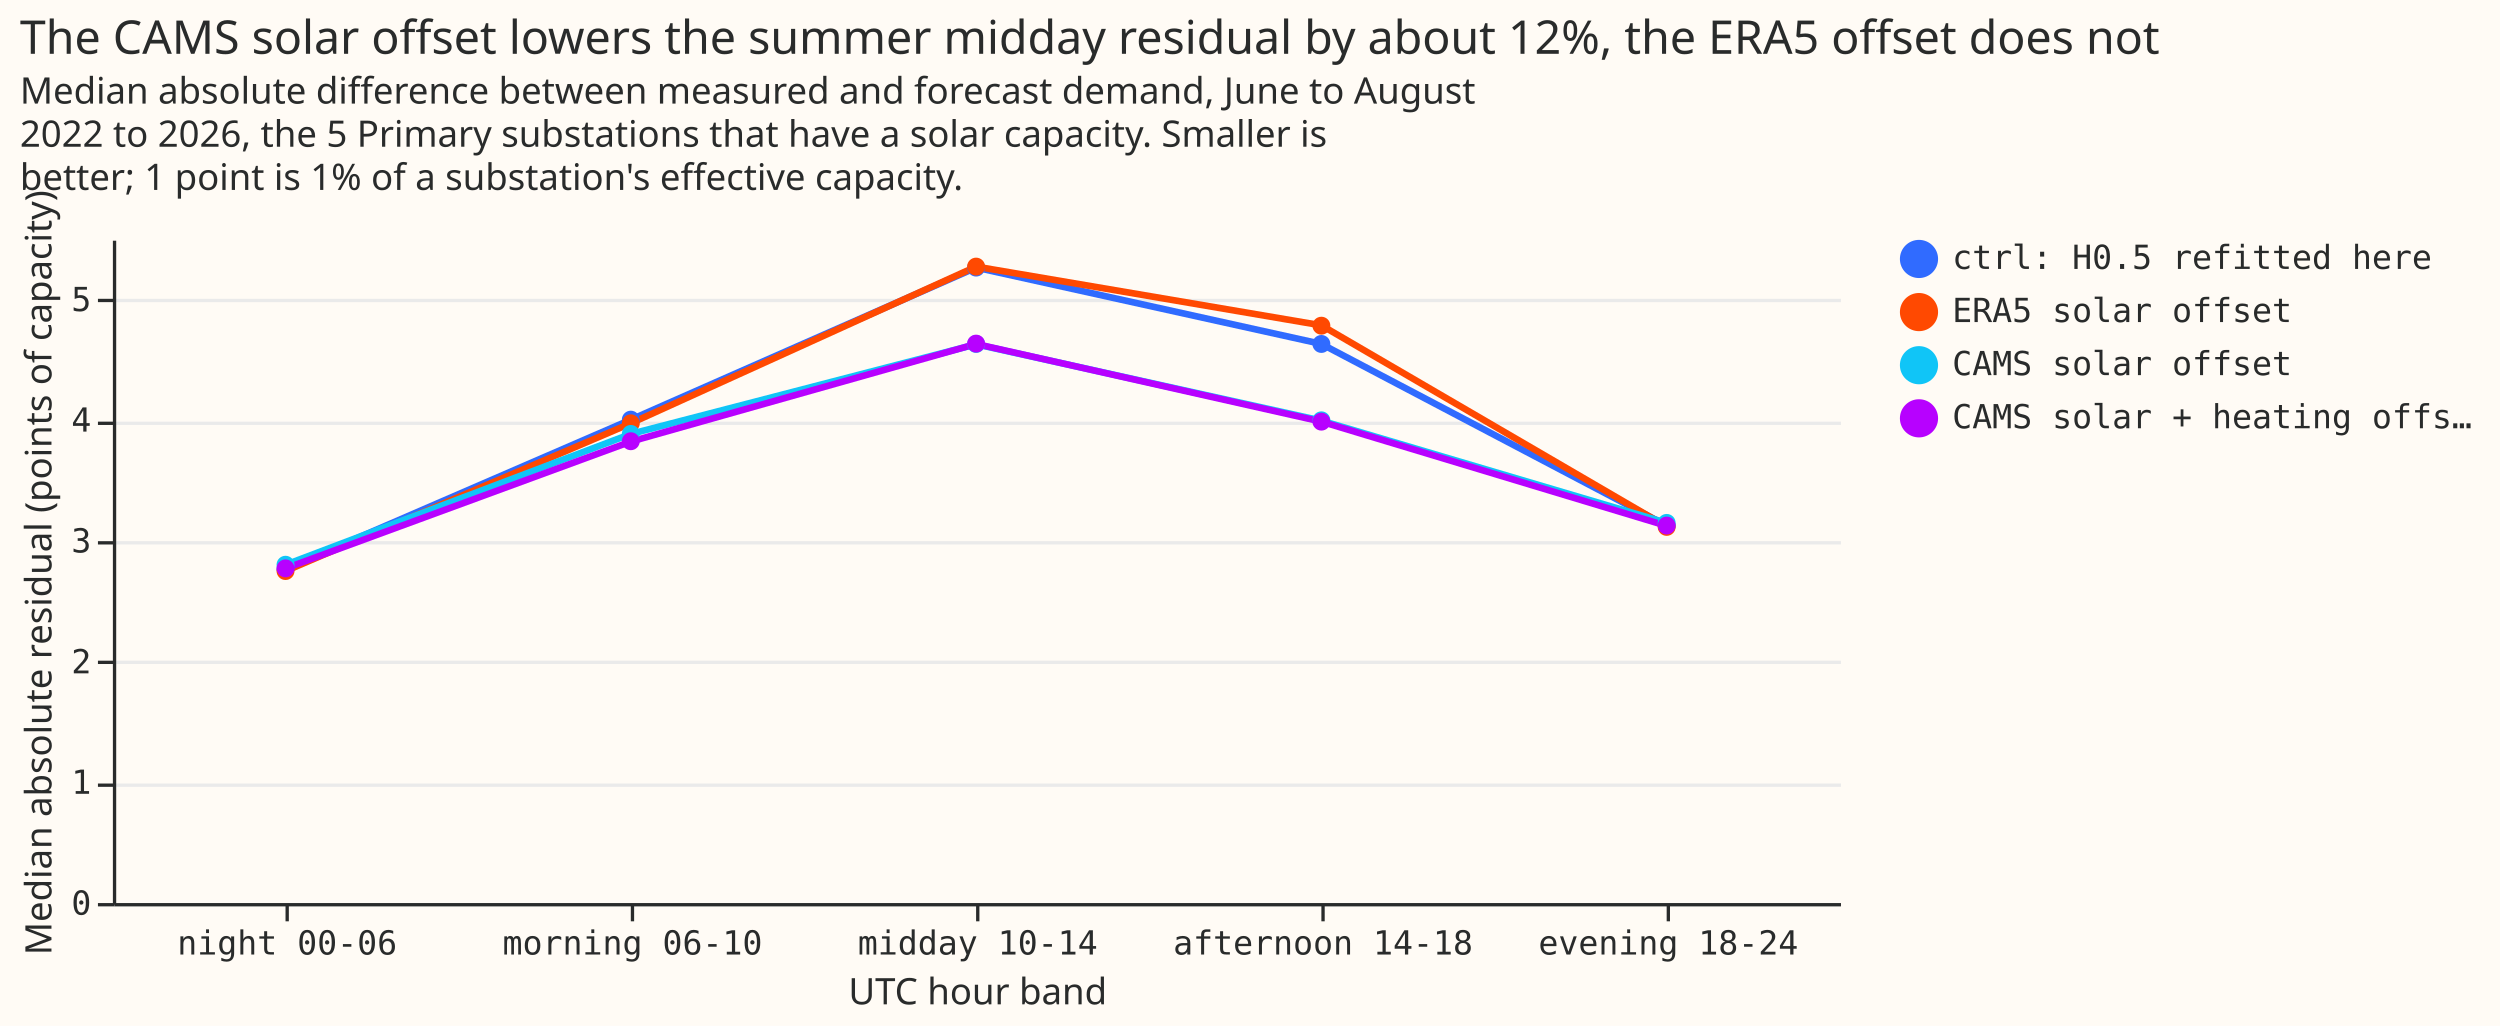
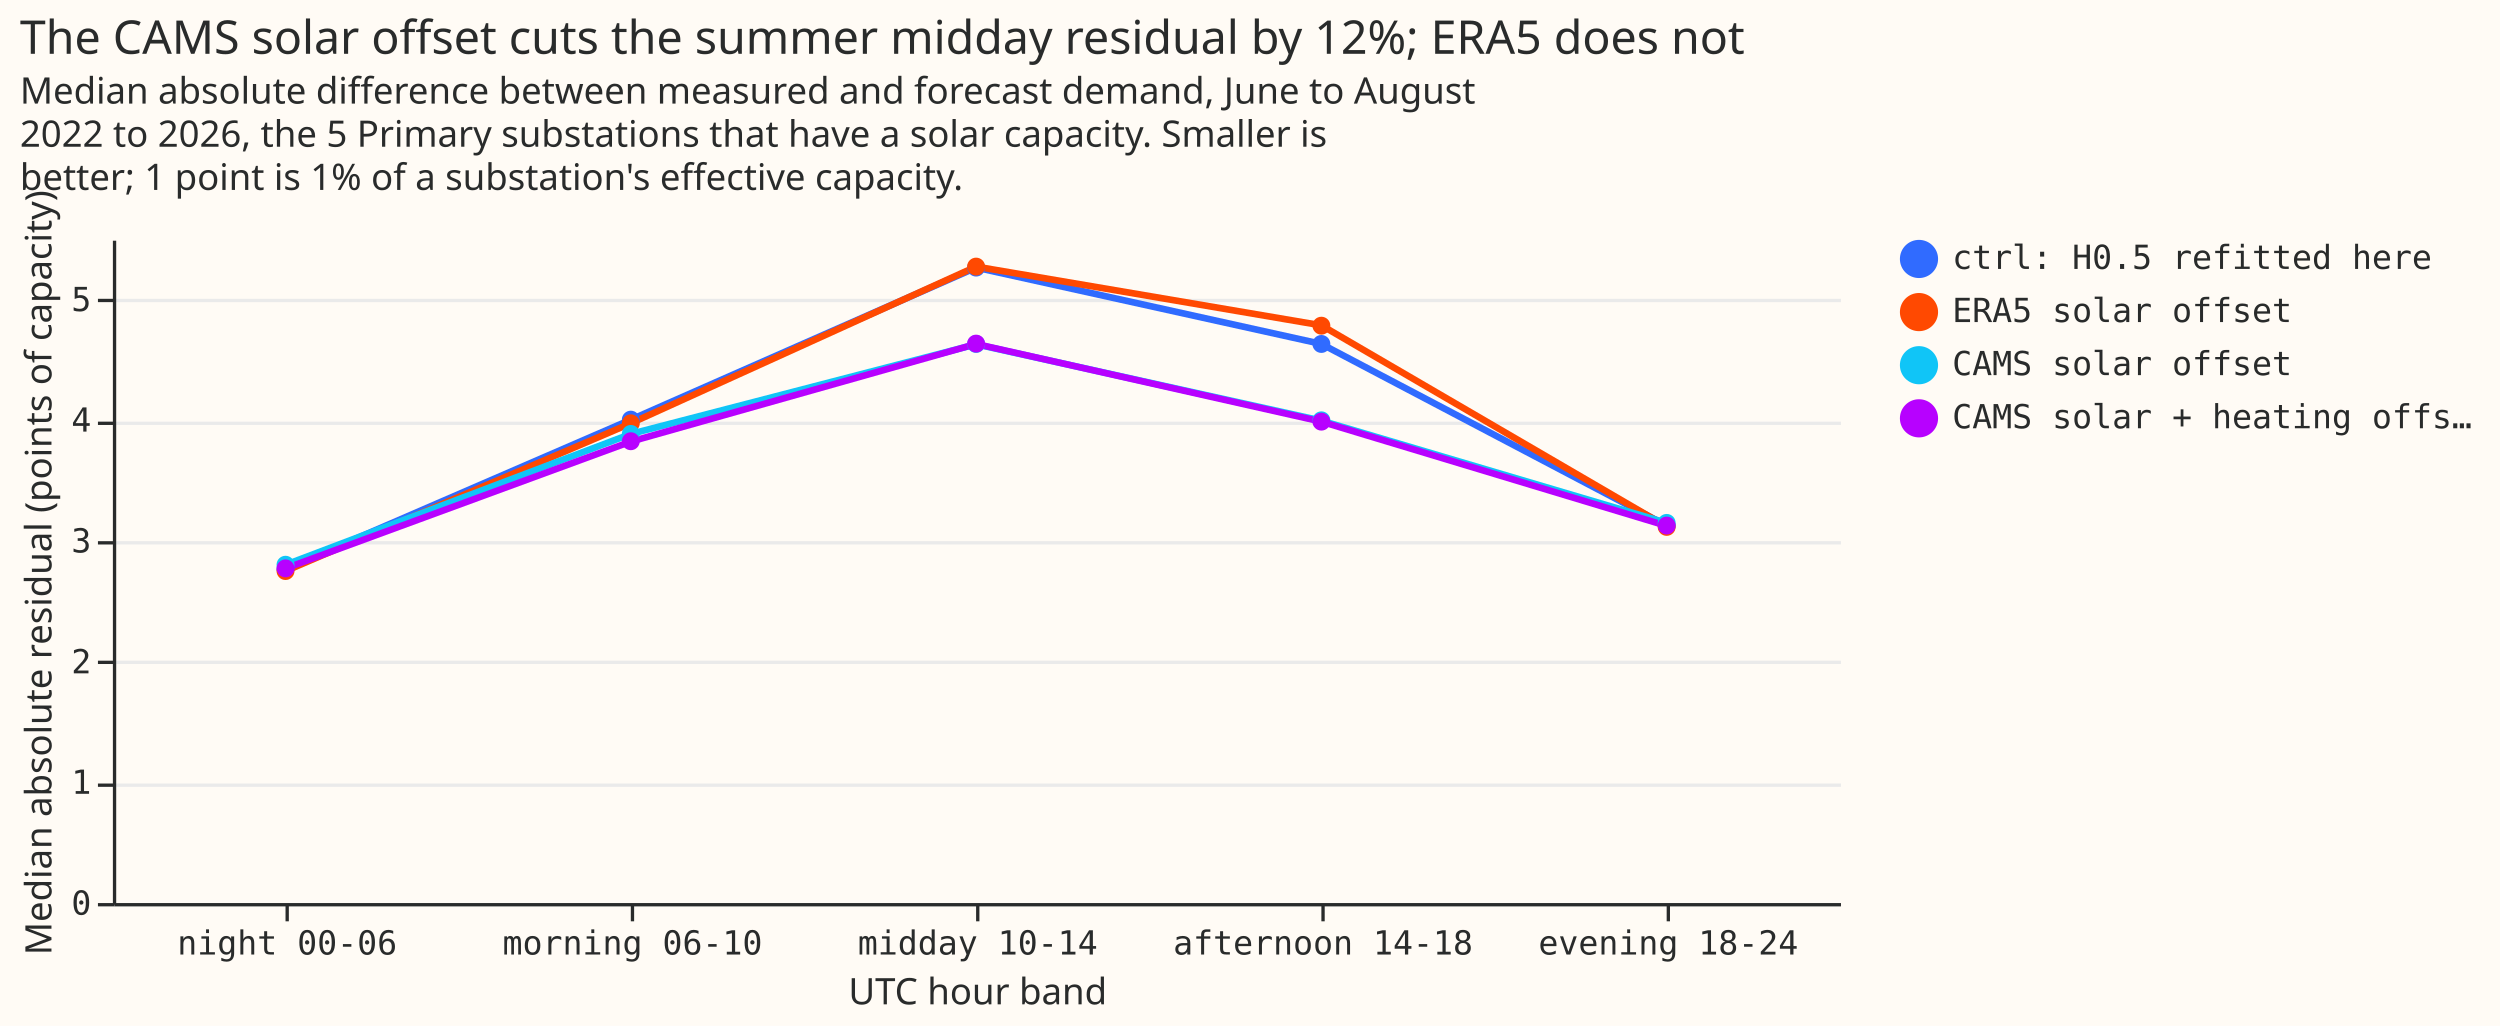
<svg xmlns="http://www.w3.org/2000/svg" width="753" height="309" class="marks" viewBox="0 0 753 309">
  <path fill="#fffbf5" d="M0 0h753v309H0z" />
  <g fill="none" stroke-miterlimit="10" aria-roledescription="group mark container" class="mark-group role-frame root">
    <path fill="#fffbf5" d="M34.5 72.5h520v200h-520Z" aria-hidden="true" class="background" />
    <g aria-hidden="true" class="mark-group role-axis">
      <path stroke="#eaeaea" d="M34.5 272.5h520m-520-36h520m-520-37h520m-520-36h520m-520-36h520m-520-37h520" class="mark-rule role-axis-grid" pointer-events="none" />
    </g>
    <g aria-label="X-axis titled 'UTC hour band' for a discrete scale with 5 values: night 00-06, morning 06-10, midday 10-14, afternoon 14-18, evening 18-24" aria-roledescription="axis" class="mark-group role-axis" pointer-events="none">
      <path stroke="#292b2b" d="M86.5 272.5v5m104-5v5m104-5v5m104-5v5m104-5v5" class="mark-rule role-axis-tick" />
      <g fill="#292b2b" class="mark-text role-axis-label" font-family="Matter Semi Mono, Roboto Mono, monospace" font-size="10" text-anchor="middle">
        <text transform="translate(86.5 287.5)">night 00-06</text>
        <text transform="translate(190.5 287.5)">morning 06-10</text>
        <text transform="translate(294.5 287.5)">midday 10-14</text>
        <text transform="translate(398.5 287.5)">afternoon 14-18</text>
        <text transform="translate(502.5 287.5)">evening 18-24</text>
      </g>
      <path stroke="#292b2b" d="M34.5 272.5h520" class="mark-rule role-axis-domain" />
      <text fill="#292b2b" class="mark-text role-axis-title" font-family="Matter XH, DM Sans, sans-serif" font-size="11" text-anchor="middle" transform="translate(294.5 302.5)">UTC hour band</text>
    </g>
    <g aria-label="Y-axis titled 'Median absolute residual (points of capacity)' for a linear scale with values from 0 to 6" aria-roledescription="axis" class="mark-group role-axis" pointer-events="none">
      <path stroke="#292b2b" d="M34.5 272.5h-5m5-36h-5m5-37h-5m5-36h-5m5-36h-5m5-37h-5" class="mark-rule role-axis-tick" />
      <g fill="#292b2b" class="mark-text role-axis-label" font-family="Matter Semi Mono, Roboto Mono, monospace" font-size="10" text-anchor="end">
        <text transform="translate(27.5 275.5)">0</text>
        <text transform="translate(27.5 239.1)">1</text>
        <text transform="translate(27.5 202.8)">2</text>
        <text transform="translate(27.5 166.4)">3</text>
        <text transform="translate(27.5 130)">4</text>
        <text transform="translate(27.5 93.7)">5</text>
      </g>
      <path stroke="#292b2b" d="M34.5 272.5v-200" class="mark-rule role-axis-domain" />
      <text fill="#292b2b" class="mark-text role-axis-title" font-family="Matter XH, DM Sans, sans-serif" font-size="11" text-anchor="middle" transform="rotate(-90 94 78.5)">Median absolute residual (points of capacity)</text>
    </g>
    <g aria-roledescription="group mark container" class="mark-group role-scope layer_0_pathgroup">
      <path d="M34 72h520v200H34Z" aria-hidden="true" class="background" />
      <g aria-roledescription="line mark container" class="mark-line role-mark layer_0_marks">
        <path stroke="#306bff" stroke-width="2" d="m86 171.4 104-45 104-45.8 104 23 104 54.7" aria-label="UTC hour band: night 00-06; Median absolute residual (points of capacity): 2.76719927788; arm: ctrl: H0.5 refitted here" aria-roledescription="line mark" />
      </g>
      <path d="M34 72h520v200H34Z" aria-hidden="true" class="background" />
      <g aria-roledescription="line mark container" class="mark-line role-mark layer_0_marks">
        <path stroke="#ff4901" stroke-width="2" d="m86 172 104-44.5 104-47.2L398 98l104 60.6" aria-label="UTC hour band: night 00-06; Median absolute residual (points of capacity): 2.75143384933; arm: ERA5 solar offset" aria-roledescription="line mark" />
      </g>
      <path d="M34 72h520v200H34Z" aria-hidden="true" class="background" />
      <g aria-roledescription="line mark container" class="mark-line role-mark layer_0_marks">
        <path stroke="#10c5f7" stroke-width="2" d="m86 170.1 104-39.4 104-27 104 23 104 30.8" aria-label="UTC hour band: night 00-06; Median absolute residual (points of capacity): 2.80151814222; arm: CAMS solar offset" aria-roledescription="line mark" />
      </g>
      <path d="M34 72h520v200H34Z" aria-hidden="true" class="background" />
      <g aria-roledescription="line mark container" class="mark-line role-mark layer_0_marks">
        <path stroke="#b701ff" stroke-width="2" d="M86 171.2 190 133l104-29.4L398 127l104 31.4" aria-label="UTC hour band: night 00-06; Median absolute residual (points of capacity): 2.77167707682; arm: CAMS solar + heating offset" aria-roledescription="line mark" />
      </g>
    </g>
    <g aria-roledescription="symbol mark container" class="mark-symbol role-mark layer_1_marks">
      <path fill="#306bff" d="M88.7 171.4a2.7 2.7 0 1 1-5.4 0 2.7 2.7 0 1 1 5.4 0" aria-label="UTC hour band: night 00-06; Median absolute residual (points of capacity): 2.76719927788; arm: ctrl: H0.5 refitted here" aria-roledescription="point" />
+       <path fill="#306bff" d="M296.7 80.6a2.7 2.7 0 1 1-5.4 0 2.7 2.7 0 1 1 5.4 0" aria-label="UTC hour band: midday 10-14; Median absolute residual (points of capacity): 5.26248663664; arm: ctrl: H0.5 refitted here" aria-roledescription="point" />
      <path fill="#306bff" d="M504.7 158.3a2.7 2.7 0 1 1-5.4 0 2.7 2.7 0 1 1 5.4 0" aria-label="UTC hour band: evening 18-24; Median absolute residual (points of capacity): 3.12793552876; arm: ctrl: H0.5 refitted here" aria-roledescription="point" />
+       <path fill="#306bff" d="M400.7 103.6a2.7 2.7 0 1 1-5.4 0 2.7 2.7 0 1 1 5.4 0" aria-label="UTC hour band: afternoon 14-18; Median absolute residual (points of capacity): 4.63160872459; arm: ctrl: H0.5 refitted here" aria-roledescription="point" />
      <path fill="#306bff" d="M192.7 126.4a2.7 2.7 0 1 1-5.4 0 2.7 2.7 0 1 1 5.4 0" aria-label="UTC hour band: morning 06-10; Median absolute residual (points of capacity): 4.00530695915; arm: ctrl: H0.5 refitted here" aria-roledescription="point" />
-       <path fill="#306bff" d="M296.7 80.6a2.7 2.7 0 1 1-5.4 0 2.7 2.7 0 1 1 5.4 0" aria-label="UTC hour band: midday 10-14; Median absolute residual (points of capacity): 5.26248663664; arm: ctrl: H0.5 refitted here" aria-roledescription="point" />
-       <path fill="#306bff" d="M400.7 103.6a2.7 2.7 0 1 1-5.4 0 2.7 2.7 0 1 1 5.4 0" aria-label="UTC hour band: afternoon 14-18; Median absolute residual (points of capacity): 4.63160872459; arm: ctrl: H0.5 refitted here" aria-roledescription="point" />
-       <path fill="#ff4901" d="M296.7 80.3a2.7 2.7 0 1 1-5.4 0 2.7 2.7 0 1 1 5.4 0" aria-label="UTC hour band: midday 10-14; Median absolute residual (points of capacity): 5.27209043503; arm: ERA5 solar offset" aria-roledescription="point" />
      <path fill="#ff4901" d="M192.7 127.5a2.7 2.7 0 1 1-5.4 0 2.7 2.7 0 1 1 5.4 0" aria-label="UTC hour band: morning 06-10; Median absolute residual (points of capacity): 3.97470593452; arm: ERA5 solar offset" aria-roledescription="point" />
      <path fill="#ff4901" d="M504.7 158.7a2.7 2.7 0 1 1-5.4 0 2.7 2.7 0 1 1 5.4 0" aria-label="UTC hour band: evening 18-24; Median absolute residual (points of capacity): 3.11489701271; arm: ERA5 solar offset" aria-roledescription="point" />
      <path fill="#ff4901" d="M400.7 98.1a2.7 2.7 0 1 1-5.4 0 2.7 2.7 0 1 1 5.4 0" aria-label="UTC hour band: afternoon 14-18; Median absolute residual (points of capacity): 4.78173494339; arm: ERA5 solar offset" aria-roledescription="point" />
+       <path fill="#ff4901" d="M296.7 80.3a2.7 2.7 0 1 1-5.4 0 2.7 2.7 0 1 1 5.4 0" aria-label="UTC hour band: midday 10-14; Median absolute residual (points of capacity): 5.27209043503; arm: ERA5 solar offset" aria-roledescription="point" />
      <path fill="#ff4901" d="M88.7 172a2.7 2.7 0 1 1-5.4 0 2.7 2.7 0 1 1 5.4 0" aria-label="UTC hour band: night 00-06; Median absolute residual (points of capacity): 2.75143384933; arm: ERA5 solar offset" aria-roledescription="point" />
+       <path fill="#10c5f7" d="M400.7 126.6a2.7 2.7 0 1 1-5.4 0 2.7 2.7 0 1 1 5.4 0" aria-label="UTC hour band: afternoon 14-18; Median absolute residual (points of capacity): 3.99749279022; arm: CAMS solar offset" aria-roledescription="point" />
+       <path fill="#10c5f7" d="M88.7 170.1a2.7 2.7 0 1 1-5.4 0 2.7 2.7 0 1 1 5.4 0" aria-label="UTC hour band: night 00-06; Median absolute residual (points of capacity): 2.80151814222; arm: CAMS solar offset" aria-roledescription="point" />
      <path fill="#10c5f7" d="M192.7 130.7a2.7 2.7 0 1 1-5.4 0 2.7 2.7 0 1 1 5.4 0" aria-label="UTC hour band: morning 06-10; Median absolute residual (points of capacity): 3.88701707125; arm: CAMS solar offset" aria-roledescription="point" />
-       <path fill="#10c5f7" d="M88.7 170.1a2.7 2.7 0 1 1-5.4 0 2.7 2.7 0 1 1 5.4 0" aria-label="UTC hour band: night 00-06; Median absolute residual (points of capacity): 2.80151814222; arm: CAMS solar offset" aria-roledescription="point" />
+       <path fill="#10c5f7" d="M504.7 157.5a2.7 2.7 0 1 1-5.4 0 2.7 2.7 0 1 1 5.4 0" aria-label="UTC hour band: evening 18-24; Median absolute residual (points of capacity): 3.14884781837; arm: CAMS solar offset" aria-roledescription="point" />
      <path fill="#10c5f7" d="M296.7 103.6a2.7 2.7 0 1 1-5.4 0 2.7 2.7 0 1 1 5.4 0" aria-label="UTC hour band: midday 10-14; Median absolute residual (points of capacity): 4.62998896837; arm: CAMS solar offset" aria-roledescription="point" />
-       <path fill="#10c5f7" d="M400.7 126.6a2.7 2.7 0 1 1-5.4 0 2.7 2.7 0 1 1 5.4 0" aria-label="UTC hour band: afternoon 14-18; Median absolute residual (points of capacity): 3.99749279022; arm: CAMS solar offset" aria-roledescription="point" />
-       <path fill="#10c5f7" d="M504.7 157.5a2.7 2.7 0 1 1-5.4 0 2.7 2.7 0 1 1 5.4 0" aria-label="UTC hour band: evening 18-24; Median absolute residual (points of capacity): 3.14884781837; arm: CAMS solar offset" aria-roledescription="point" />
+       <path fill="#b701ff" d="M296.7 103.5a2.7 2.7 0 1 1-5.4 0 2.7 2.7 0 1 1 5.4 0" aria-label="UTC hour band: midday 10-14; Median absolute residual (points of capacity): 4.63311523199; arm: CAMS solar + heating offset" aria-roledescription="point" />
      <path fill="#b701ff" d="M504.7 158.3a2.7 2.7 0 1 1-5.4 0 2.7 2.7 0 1 1 5.4 0" aria-label="UTC hour band: evening 18-24; Median absolute residual (points of capacity): 3.12575101852; arm: CAMS solar + heating offset" aria-roledescription="point" />
+       <path fill="#b701ff" d="M192.7 132.9a2.7 2.7 0 1 1-5.4 0 2.7 2.7 0 1 1 5.4 0" aria-label="UTC hour band: morning 06-10; Median absolute residual (points of capacity): 3.82515341043; arm: CAMS solar + heating offset" aria-roledescription="point" />
      <path fill="#b701ff" d="M88.7 171.2a2.7 2.7 0 1 1-5.4 0 2.7 2.7 0 1 1 5.4 0" aria-label="UTC hour band: night 00-06; Median absolute residual (points of capacity): 2.77167707682; arm: CAMS solar + heating offset" aria-roledescription="point" />
      <path fill="#b701ff" d="M400.7 127a2.7 2.7 0 1 1-5.4 0 2.7 2.7 0 1 1 5.4 0" aria-label="UTC hour band: afternoon 14-18; Median absolute residual (points of capacity): 3.98970842361; arm: CAMS solar + heating offset" aria-roledescription="point" />
-       <path fill="#b701ff" d="M192.7 132.9a2.7 2.7 0 1 1-5.4 0 2.7 2.7 0 1 1 5.4 0" aria-label="UTC hour band: morning 06-10; Median absolute residual (points of capacity): 3.82515341043; arm: CAMS solar + heating offset" aria-roledescription="point" />
-       <path fill="#b701ff" d="M296.7 103.5a2.7 2.7 0 1 1-5.4 0 2.7 2.7 0 1 1 5.4 0" aria-label="UTC hour band: midday 10-14; Median absolute residual (points of capacity): 4.63311523199; arm: CAMS solar + heating offset" aria-roledescription="point" />
    </g>
    <g aria-label="Symbol legend for fill color and stroke color with 4 values: ctrl: H0.5 refitted here, ERA5 solar offset, CAMS solar offset, CAMS solar + heating offset" aria-roledescription="legend" class="mark-group role-legend">
      <path d="M572 72h176v61H572Z" aria-hidden="true" class="background" pointer-events="none" />
      <g class="mark-group role-legend-entry">
        <g aria-roledescription="group mark container" class="mark-group role-scope" pointer-events="none">
          <path d="M572 72h176v12.5H572Z" aria-hidden="true" class="background" />
          <path fill="#306bff" stroke="#306bff" stroke-width="1.5" d="M583 78a5 5 0 1 1-10 0 5 5 0 1 1 10 0" class="mark-symbol role-legend-symbol" />
          <text fill="#292b2b" class="mark-text role-legend-label" font-family="Matter Semi Mono, Roboto Mono, monospace" font-size="10" transform="translate(588 81)">ctrl: H0.5 refitted here</text>
          <path d="M572 88h176v12.5H572Z" aria-hidden="true" class="background" />
          <path fill="#ff4901" stroke="#ff4901" stroke-width="1.5" d="M583 94a5 5 0 1 1-10 0 5 5 0 1 1 10 0" class="mark-symbol role-legend-symbol" />
          <text fill="#292b2b" class="mark-text role-legend-label" font-family="Matter Semi Mono, Roboto Mono, monospace" font-size="10" transform="translate(588 97)">ERA5 solar offset</text>
          <path d="M572 104h176v12.5H572Z" aria-hidden="true" class="background" />
          <path fill="#10c5f7" stroke="#10c5f7" stroke-width="1.5" d="M583 110a5 5 0 1 1-10 0 5 5 0 1 1 10 0" class="mark-symbol role-legend-symbol" />
          <text fill="#292b2b" class="mark-text role-legend-label" font-family="Matter Semi Mono, Roboto Mono, monospace" font-size="10" transform="translate(588 113)">CAMS solar offset</text>
          <path d="M572 120h176v12.5H572Z" aria-hidden="true" class="background" />
          <path fill="#b701ff" stroke="#b701ff" stroke-width="1.5" d="M583 126a5 5 0 1 1-10 0 5 5 0 1 1 10 0" class="mark-symbol role-legend-symbol" />
          <text fill="#292b2b" class="mark-text role-legend-label" font-family="Matter Semi Mono, Roboto Mono, monospace" font-size="10" transform="translate(588 129)">CAMS solar + heating offs…</text>
        </g>
      </g>
    </g>
    <g fill="#292b2b" class="mark-group role-title" font-family="Matter XH, DM Sans, sans-serif" pointer-events="none">
-       <text aria-label="Title text 'The CAMS solar offset lowers the summer midday residual by about 12%, the ERA5 offset does not'" aria-roledescription="title" class="mark-text role-title-text" font-size="14" transform="translate(6 16.2)">The CAMS solar offset lowers the summer midday residual by about 12%, the ERA5 offset does not</text>
+       <text aria-label="Title text 'The CAMS solar offset cuts the summer midday residual by 12%; ERA5 does not'" aria-roledescription="title" class="mark-text role-title-text" font-size="14" transform="translate(6 16.2)">The CAMS solar offset cuts the summer midday residual by 12%; ERA5 does not</text>
      <text aria-label="Subtitle text 'Median absolute difference between measured and forecast demand, June to August 2022 to 2026, the 5 Primary substations that have a solar capacity. Smaller is better; 1 point is 1% of a substation's effective capacity.'" aria-roledescription="subtitle" class="mark-text role-title-subtitle" font-size="11" transform="translate(6 31.2)">
        <tspan>Median absolute difference between measured and forecast demand, June to August</tspan>
        <tspan x="0" dy="13">2022 to 2026, the 5 Primary substations that have a solar capacity. Smaller is</tspan>
        <tspan x="0" dy="13">better; 1 point is 1% of a substation's effective capacity.</tspan>
      </text>
    </g>
  </g>
</svg>
